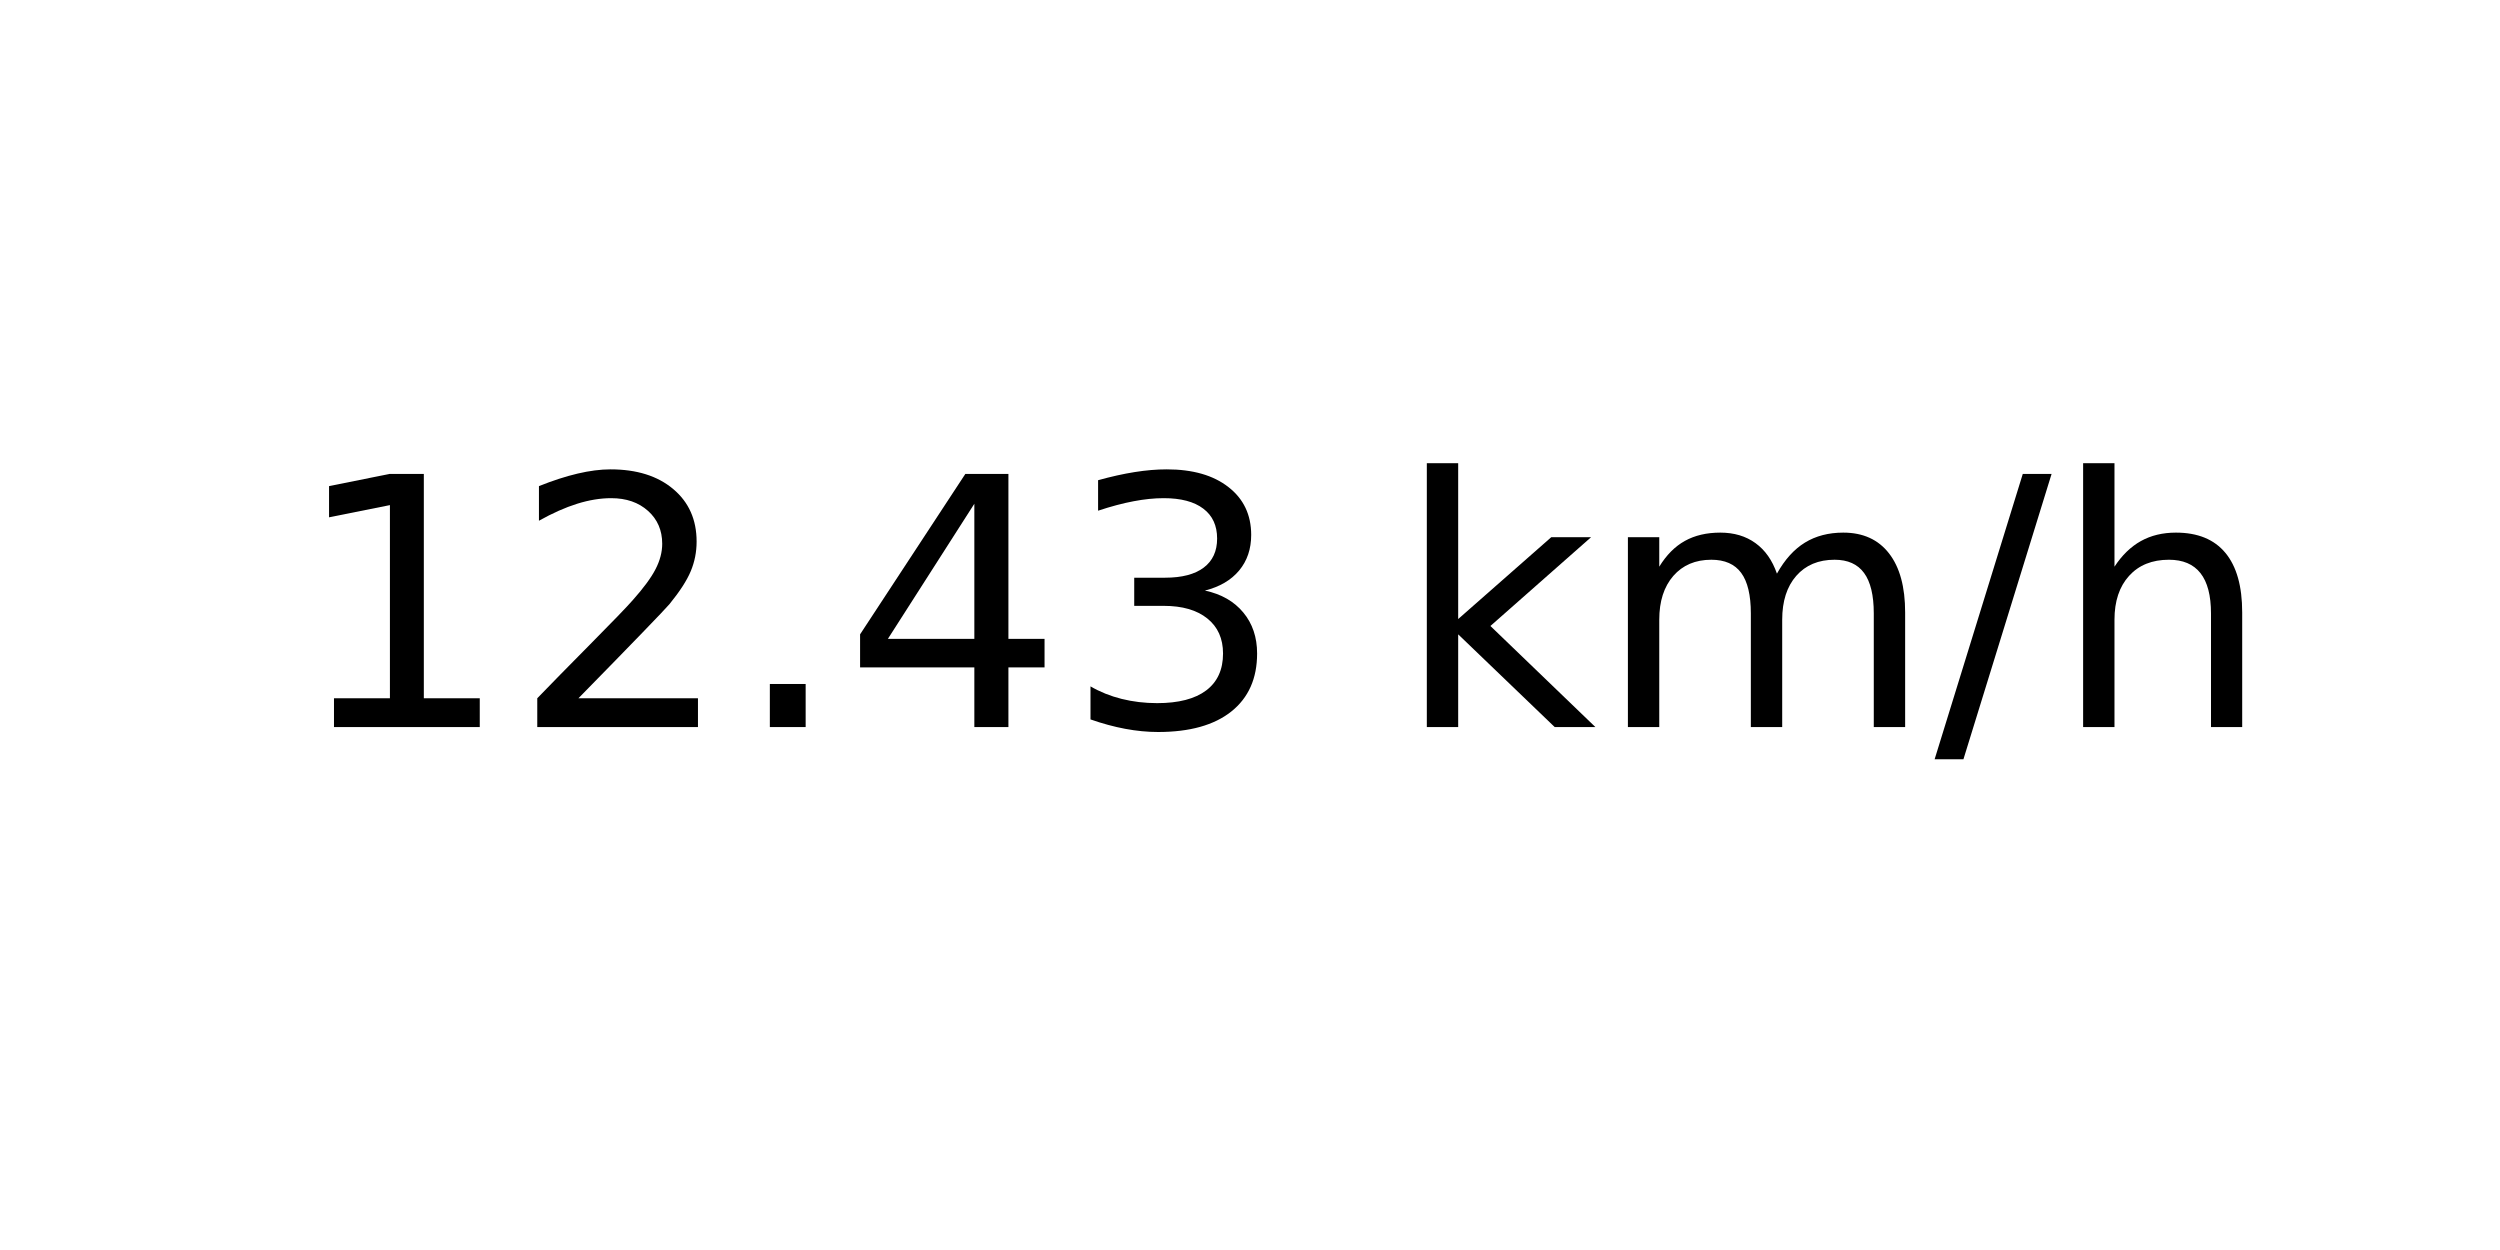
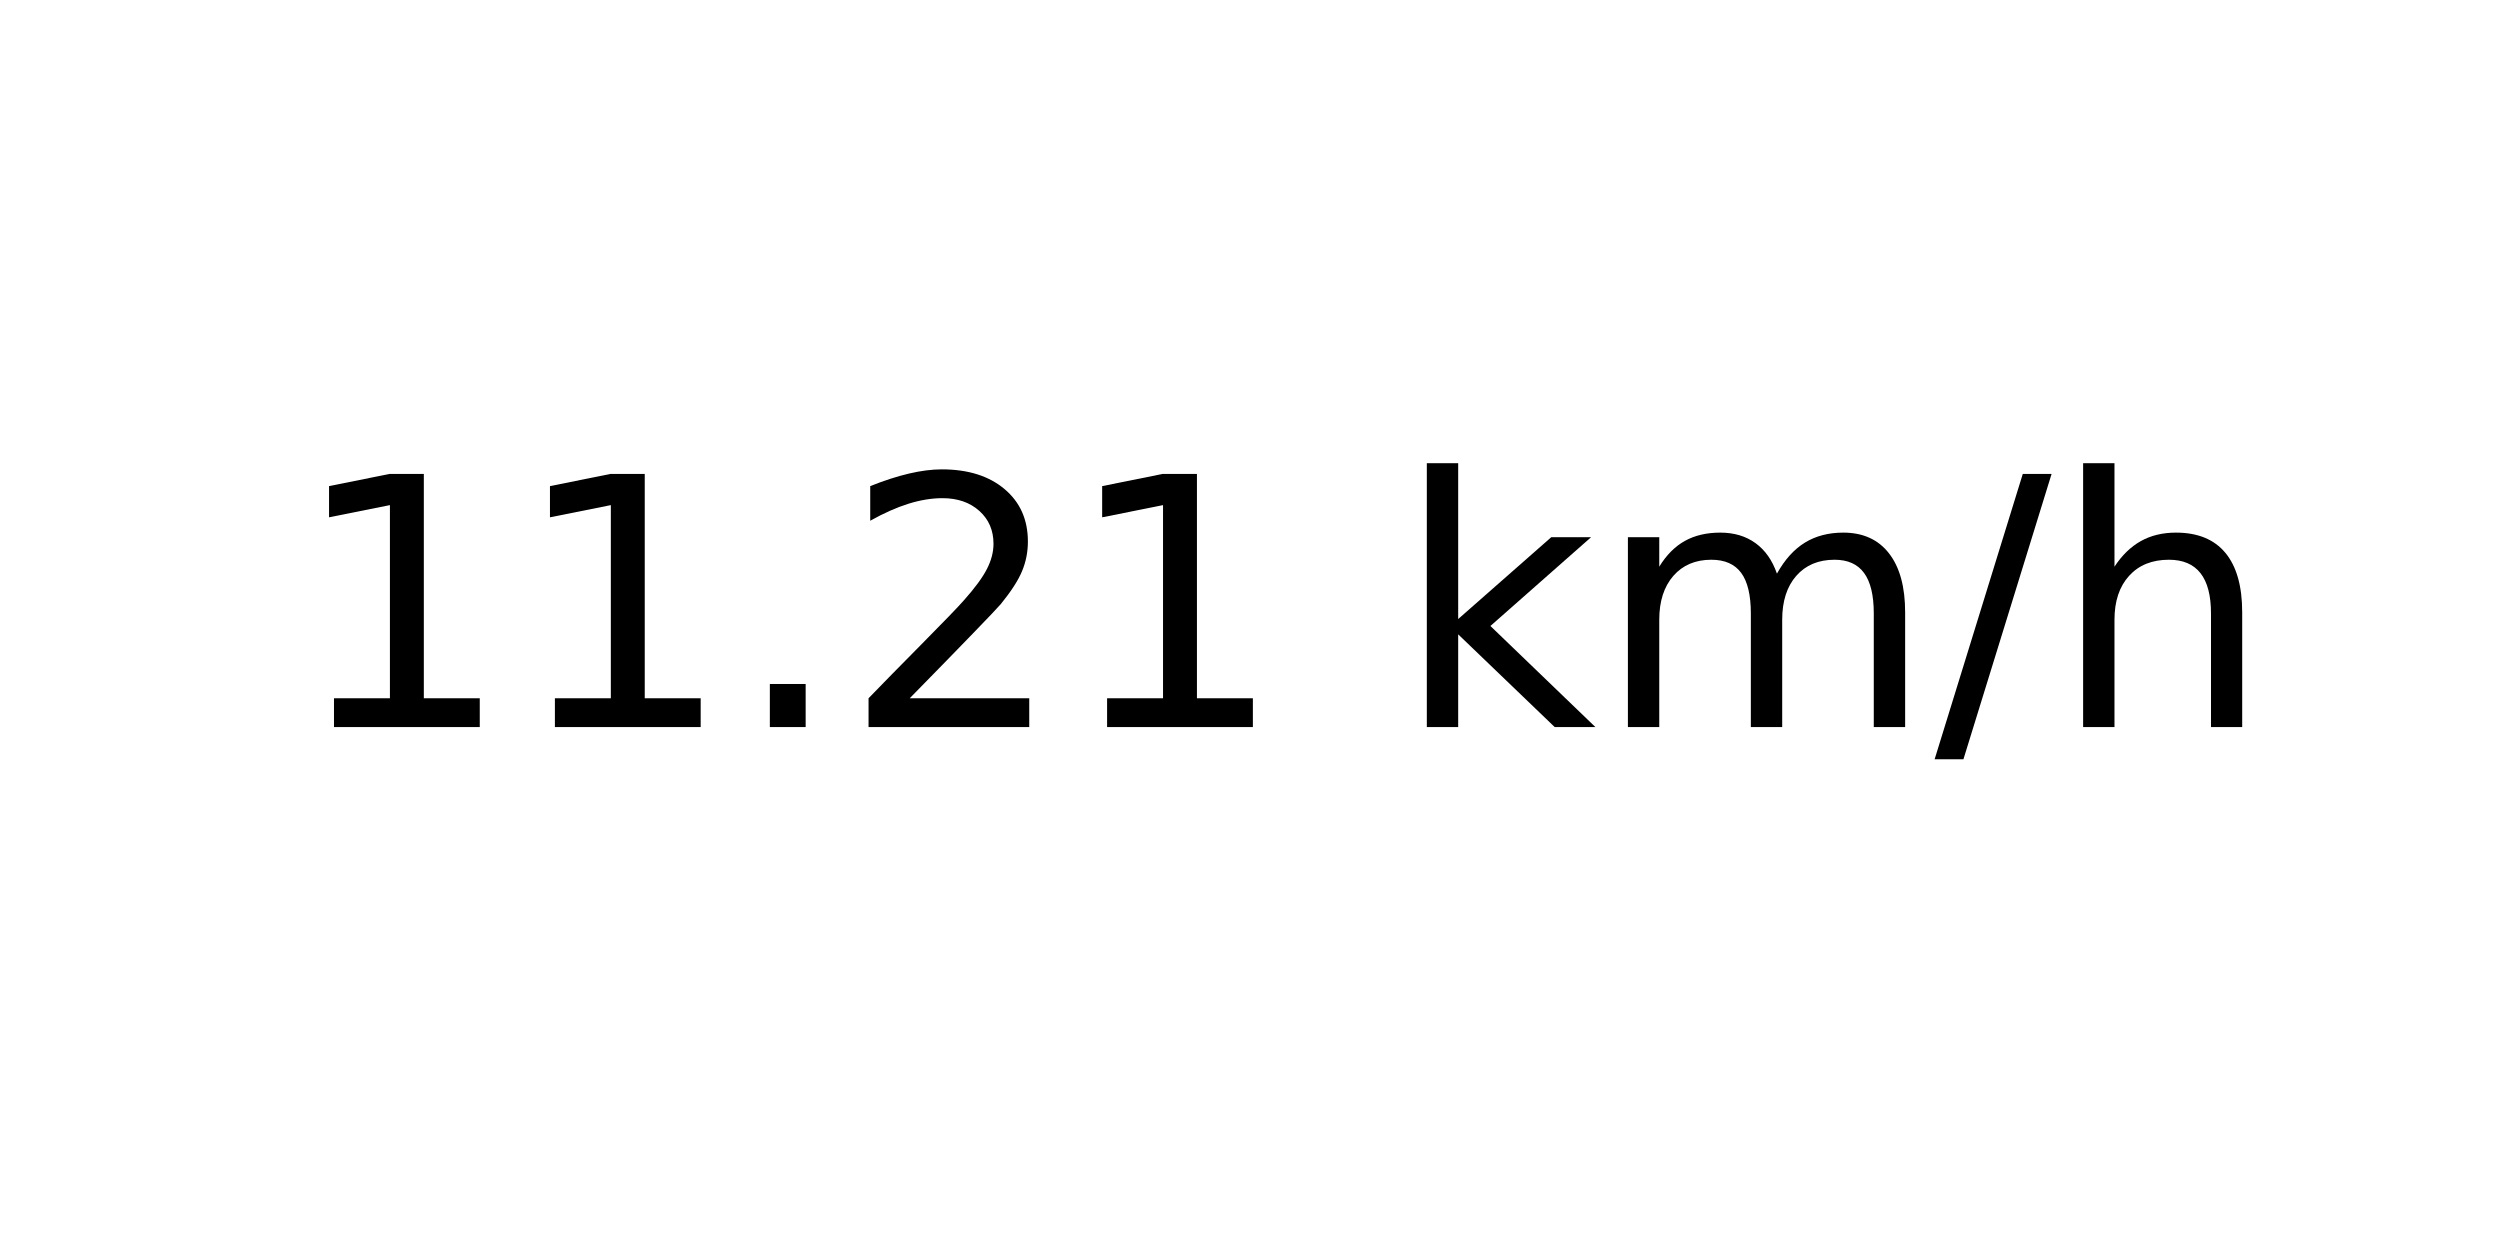
<svg xmlns="http://www.w3.org/2000/svg" xmlns:xlink="http://www.w3.org/1999/xlink" width="72pt" height="36pt" viewBox="0 0 72 36" version="1.1">
  <defs>
    <style type="text/css">*{stroke-linejoin: round; stroke-linecap: butt}</style>
  </defs>
  <g id="figure_1">
    <g id="axes_1">
      <g id="text_1">
        <g transform="translate(8.378125 20.93937) scale(0.1 -0.1)">
          <defs>
            <path id="DejaVuSans-31" d="M 794 531  L 1825 531  L 1825 4091  L 703 3866  L 703 4441  L 1819 4666  L 2450 4666  L 2450 531  L 3481 531  L 3481 0  L 794 0  L 794 531  z " transform="scale(0.015625)" />
+             <path id="DejaVuSans-2e" d="M 684 794  L 1344 794  L 1344 0  L 684 0  L 684 794  z " transform="scale(0.015625)" />
            <path id="DejaVuSans-32" d="M 1228 531  L 3431 531  L 3431 0  L 469 0  L 469 531  Q 828 903 1448 1529  Q 2069 2156 2228 2338  Q 2531 2678 2651 2914  Q 2772 3150 2772 3378  Q 2772 3750 2511 3984  Q 2250 4219 1831 4219  Q 1534 4219 1204 4116  Q 875 4013 500 3803  L 500 4441  Q 881 4594 1212 4672  Q 1544 4750 1819 4750  Q 2544 4750 2975 4387  Q 3406 4025 3406 3419  Q 3406 3131 3298 2873  Q 3191 2616 2906 2266  Q 2828 2175 2409 1742  Q 1991 1309 1228 531  z " transform="scale(0.015625)" />
-             <path id="DejaVuSans-2e" d="M 684 794  L 1344 794  L 1344 0  L 684 0  L 684 794  z " transform="scale(0.015625)" />
-             <path id="DejaVuSans-34" d="M 2419 4116  L 825 1625  L 2419 1625  L 2419 4116  z M 2253 4666  L 3047 4666  L 3047 1625  L 3713 1625  L 3713 1100  L 3047 1100  L 3047 0  L 2419 0  L 2419 1100  L 313 1100  L 313 1709  L 2253 4666  z " transform="scale(0.015625)" />
-             <path id="DejaVuSans-33" d="M 2597 2516  Q 3050 2419 3304 2112  Q 3559 1806 3559 1356  Q 3559 666 3084 287  Q 2609 -91 1734 -91  Q 1441 -91 1130 -33  Q 819 25 488 141  L 488 750  Q 750 597 1062 519  Q 1375 441 1716 441  Q 2309 441 2620 675  Q 2931 909 2931 1356  Q 2931 1769 2642 2001  Q 2353 2234 1838 2234  L 1294 2234  L 1294 2753  L 1863 2753  Q 2328 2753 2575 2939  Q 2822 3125 2822 3475  Q 2822 3834 2567 4026  Q 2313 4219 1838 4219  Q 1578 4219 1281 4162  Q 984 4106 628 3988  L 628 4550  Q 988 4650 1302 4700  Q 1616 4750 1894 4750  Q 2613 4750 3031 4423  Q 3450 4097 3450 3541  Q 3450 3153 3228 2886  Q 3006 2619 2597 2516  z " transform="scale(0.015625)" />
            <path id="DejaVuSans-20" transform="scale(0.015625)" />
            <path id="DejaVuSans-6b" d="M 581 4863  L 1159 4863  L 1159 1991  L 2875 3500  L 3609 3500  L 1753 1863  L 3688 0  L 2938 0  L 1159 1709  L 1159 0  L 581 0  L 581 4863  z " transform="scale(0.015625)" />
            <path id="DejaVuSans-6d" d="M 3328 2828  Q 3544 3216 3844 3400  Q 4144 3584 4550 3584  Q 5097 3584 5394 3201  Q 5691 2819 5691 2113  L 5691 0  L 5113 0  L 5113 2094  Q 5113 2597 4934 2840  Q 4756 3084 4391 3084  Q 3944 3084 3684 2787  Q 3425 2491 3425 1978  L 3425 0  L 2847 0  L 2847 2094  Q 2847 2600 2669 2842  Q 2491 3084 2119 3084  Q 1678 3084 1418 2786  Q 1159 2488 1159 1978  L 1159 0  L 581 0  L 581 3500  L 1159 3500  L 1159 2956  Q 1356 3278 1631 3431  Q 1906 3584 2284 3584  Q 2666 3584 2933 3390  Q 3200 3197 3328 2828  z " transform="scale(0.015625)" />
            <path id="DejaVuSans-2f" d="M 1625 4666  L 2156 4666  L 531 -594  L 0 -594  L 1625 4666  z " transform="scale(0.015625)" />
            <path id="DejaVuSans-68" d="M 3513 2113  L 3513 0  L 2938 0  L 2938 2094  Q 2938 2591 2744 2837  Q 2550 3084 2163 3084  Q 1697 3084 1428 2787  Q 1159 2491 1159 1978  L 1159 0  L 581 0  L 581 4863  L 1159 4863  L 1159 2956  Q 1366 3272 1645 3428  Q 1925 3584 2291 3584  Q 2894 3584 3203 3211  Q 3513 2838 3513 2113  z " transform="scale(0.015625)" />
          </defs>
          <use xlink:href="#DejaVuSans-31" />
-           <use xlink:href="#DejaVuSans-32" x="63.623" />
+           <use xlink:href="#DejaVuSans-31" x="63.623" />
          <use xlink:href="#DejaVuSans-2e" x="127.246" />
-           <use xlink:href="#DejaVuSans-34" x="159.033" />
-           <use xlink:href="#DejaVuSans-33" x="222.656" />
+           <use xlink:href="#DejaVuSans-32" x="159.033" />
+           <use xlink:href="#DejaVuSans-31" x="222.656" />
          <use xlink:href="#DejaVuSans-20" x="286.279" />
          <use xlink:href="#DejaVuSans-6b" x="318.066" />
          <use xlink:href="#DejaVuSans-6d" x="375.977" />
          <use xlink:href="#DejaVuSans-2f" x="473.389" />
          <use xlink:href="#DejaVuSans-68" x="507.08" />
        </g>
      </g>
    </g>
  </g>
</svg>
